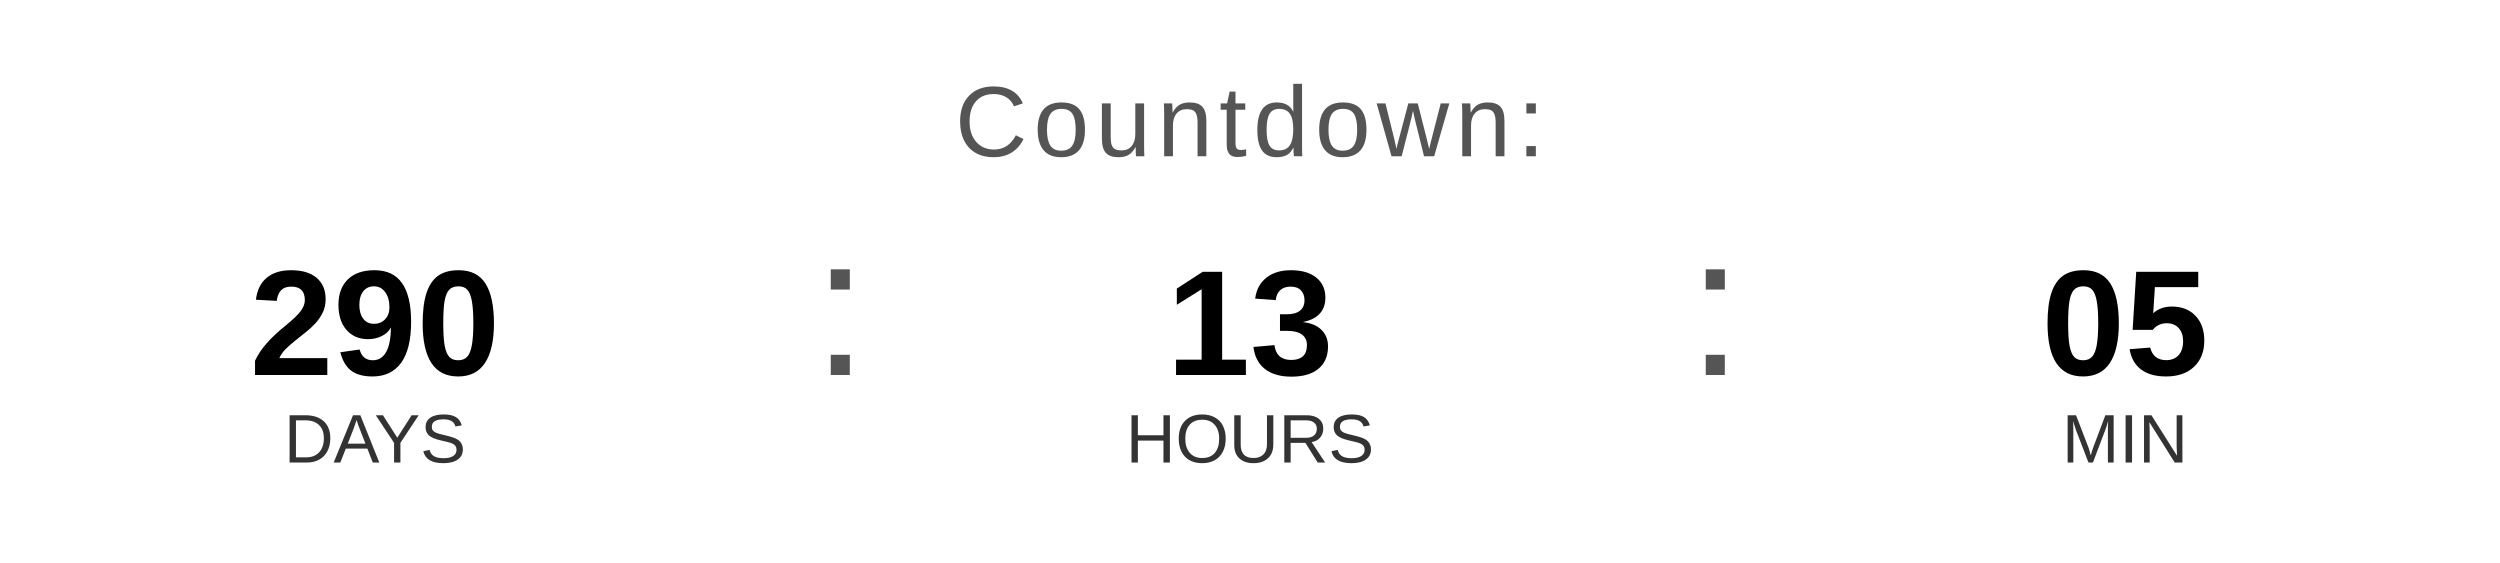
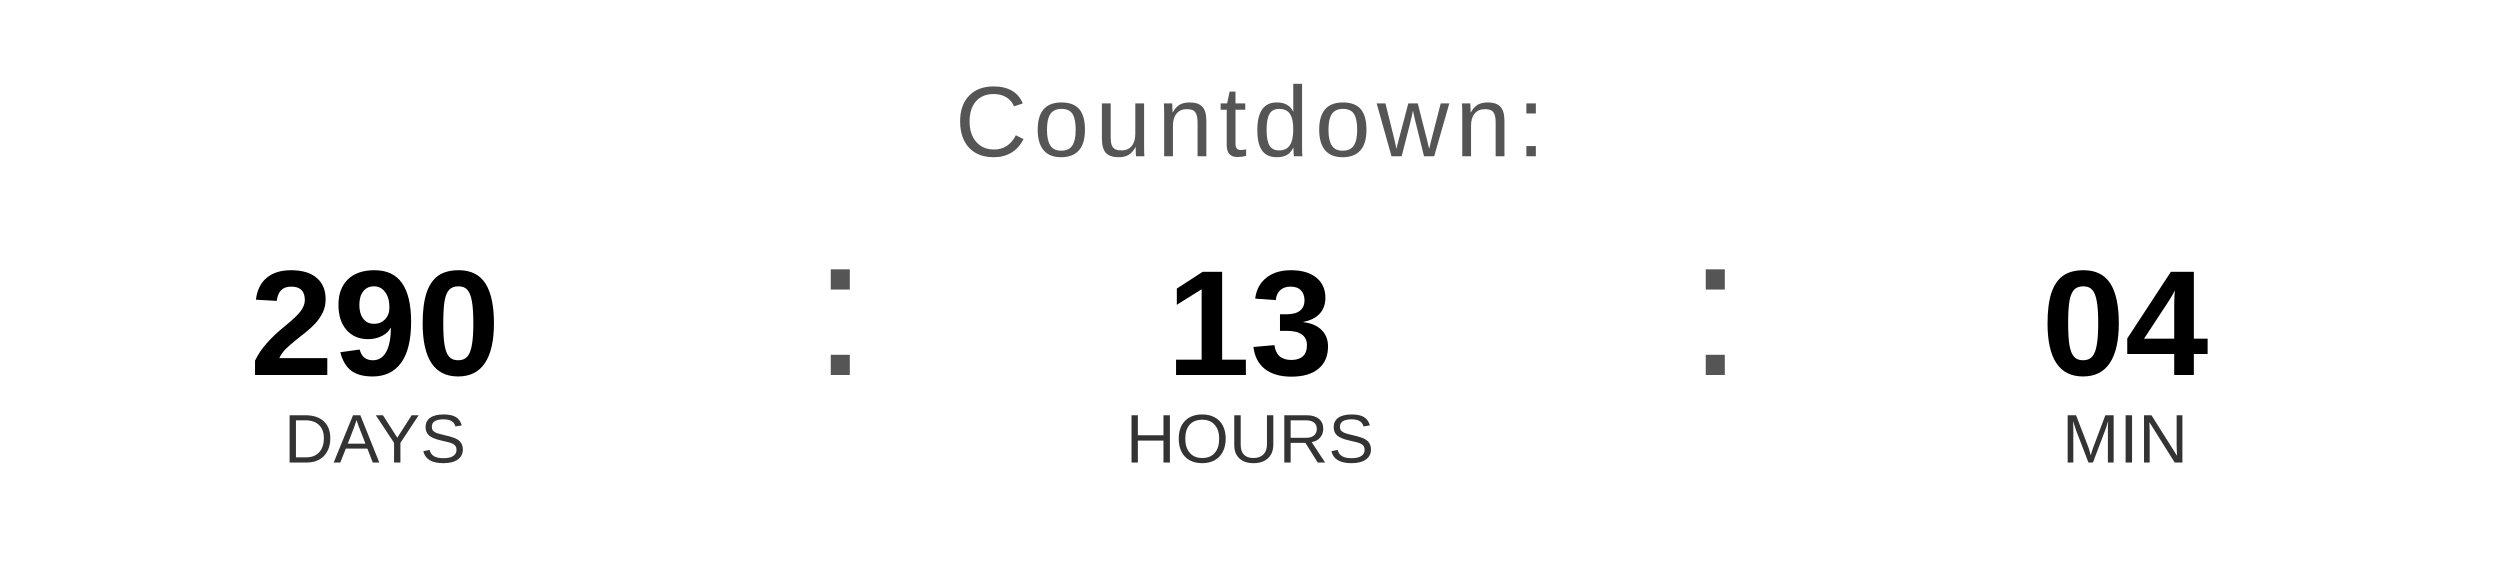
<svg xmlns="http://www.w3.org/2000/svg" width="400" height="90" viewBox="0 0 400 90">
  <text x="200" y="25" font-family="Arial, Helvetica, sans-serif" font-size="16" fill="#555555" text-anchor="middle" letter-spacing="1">
    Countdown:
  </text>
  <text x="60" y="60" font-family="Arial, Helvetica, sans-serif" font-size="24" font-weight="bold" fill="#000000" text-anchor="middle">290</text>
  <text x="60" y="74" font-family="Arial, Helvetica, sans-serif" font-size="11" fill="#333333" text-anchor="middle">DAYS</text>
  <text x="130" y="60" font-family="Arial, sans-serif" font-size="32" fill="#555555">:</text>
  <text x="200" y="60" font-family="Arial, Helvetica, sans-serif" font-size="24" font-weight="bold" fill="#000000" text-anchor="middle">13</text>
  <text x="200" y="74" font-family="Arial, Helvetica, sans-serif" font-size="11" fill="#333333" text-anchor="middle">HOURS</text>
  <text x="270" y="60" font-family="Arial, sans-serif" font-size="32" fill="#555555">:</text>
-   <text x="340" y="60" font-family="Arial, Helvetica, sans-serif" font-size="24" font-weight="bold" fill="#000000" text-anchor="middle">05</text>
+   <text x="340" y="60" font-family="Arial, Helvetica, sans-serif" font-size="24" font-weight="bold" fill="#000000" text-anchor="middle">04</text>
  <text x="340" y="74" font-family="Arial, Helvetica, sans-serif" font-size="11" fill="#333333" text-anchor="middle">MIN</text>
</svg>
